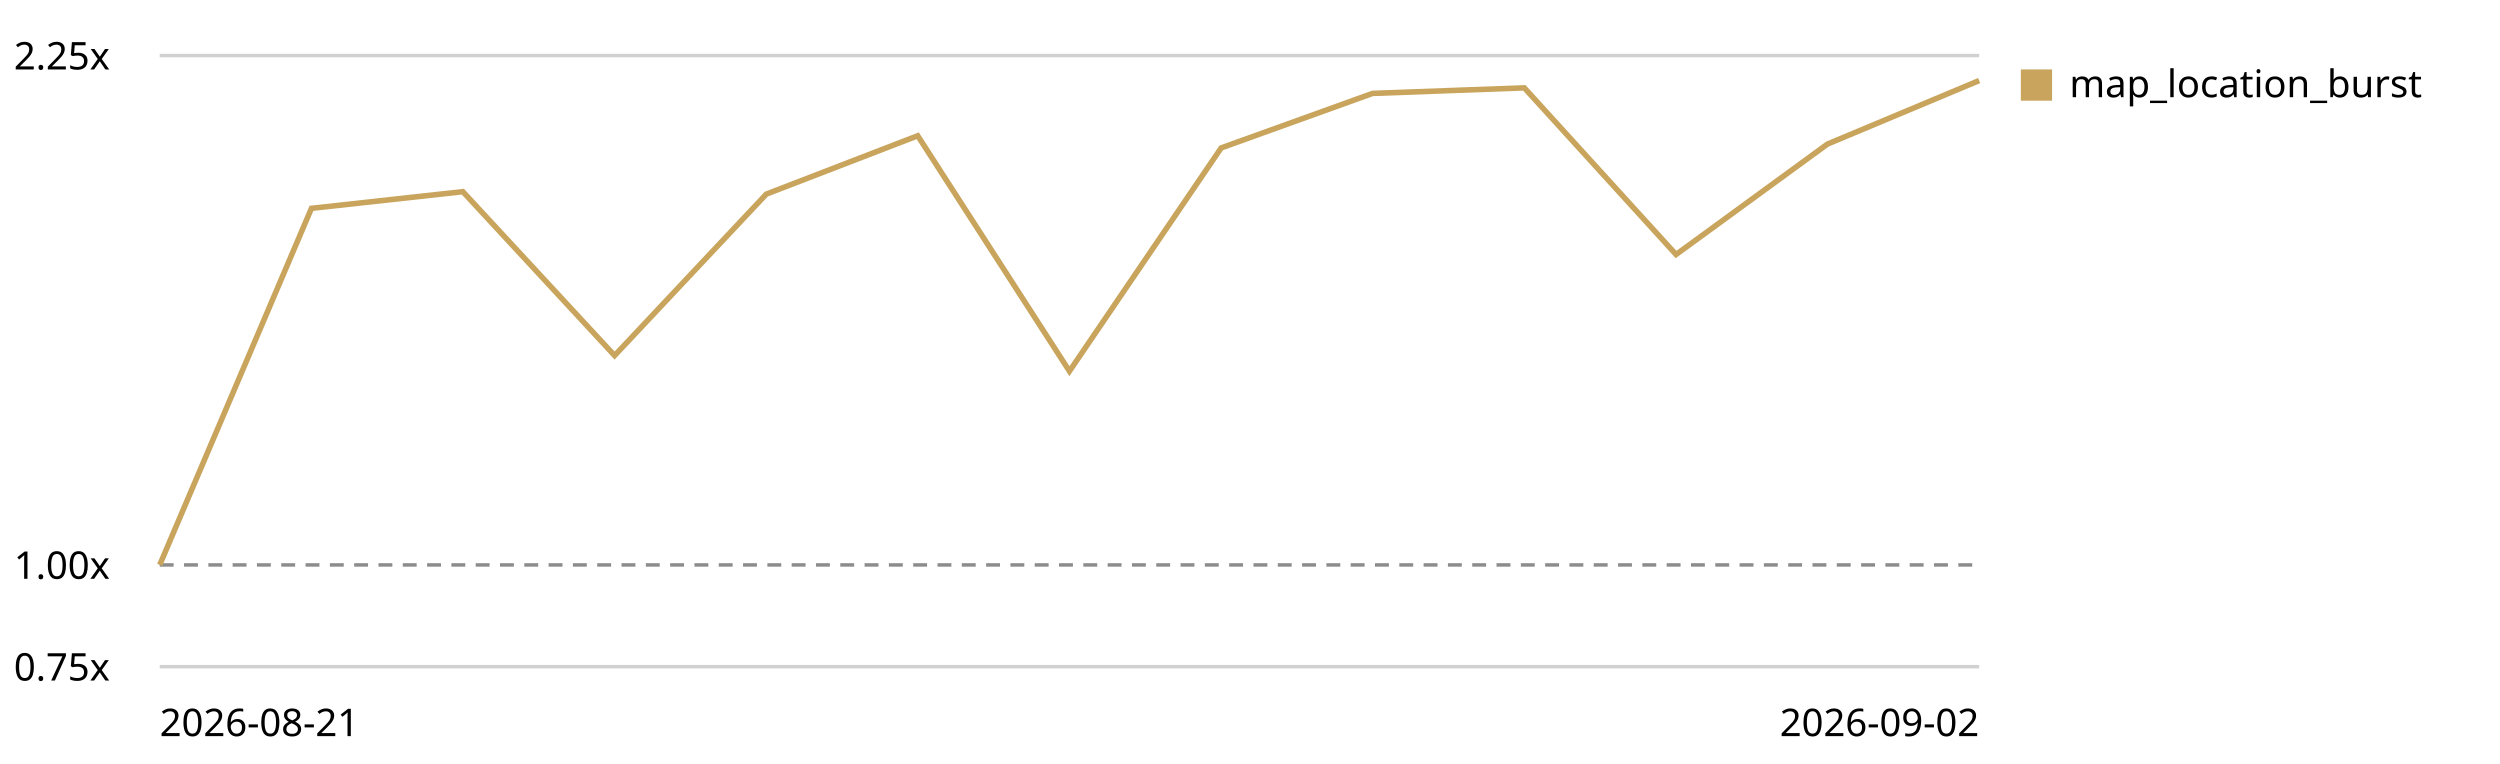
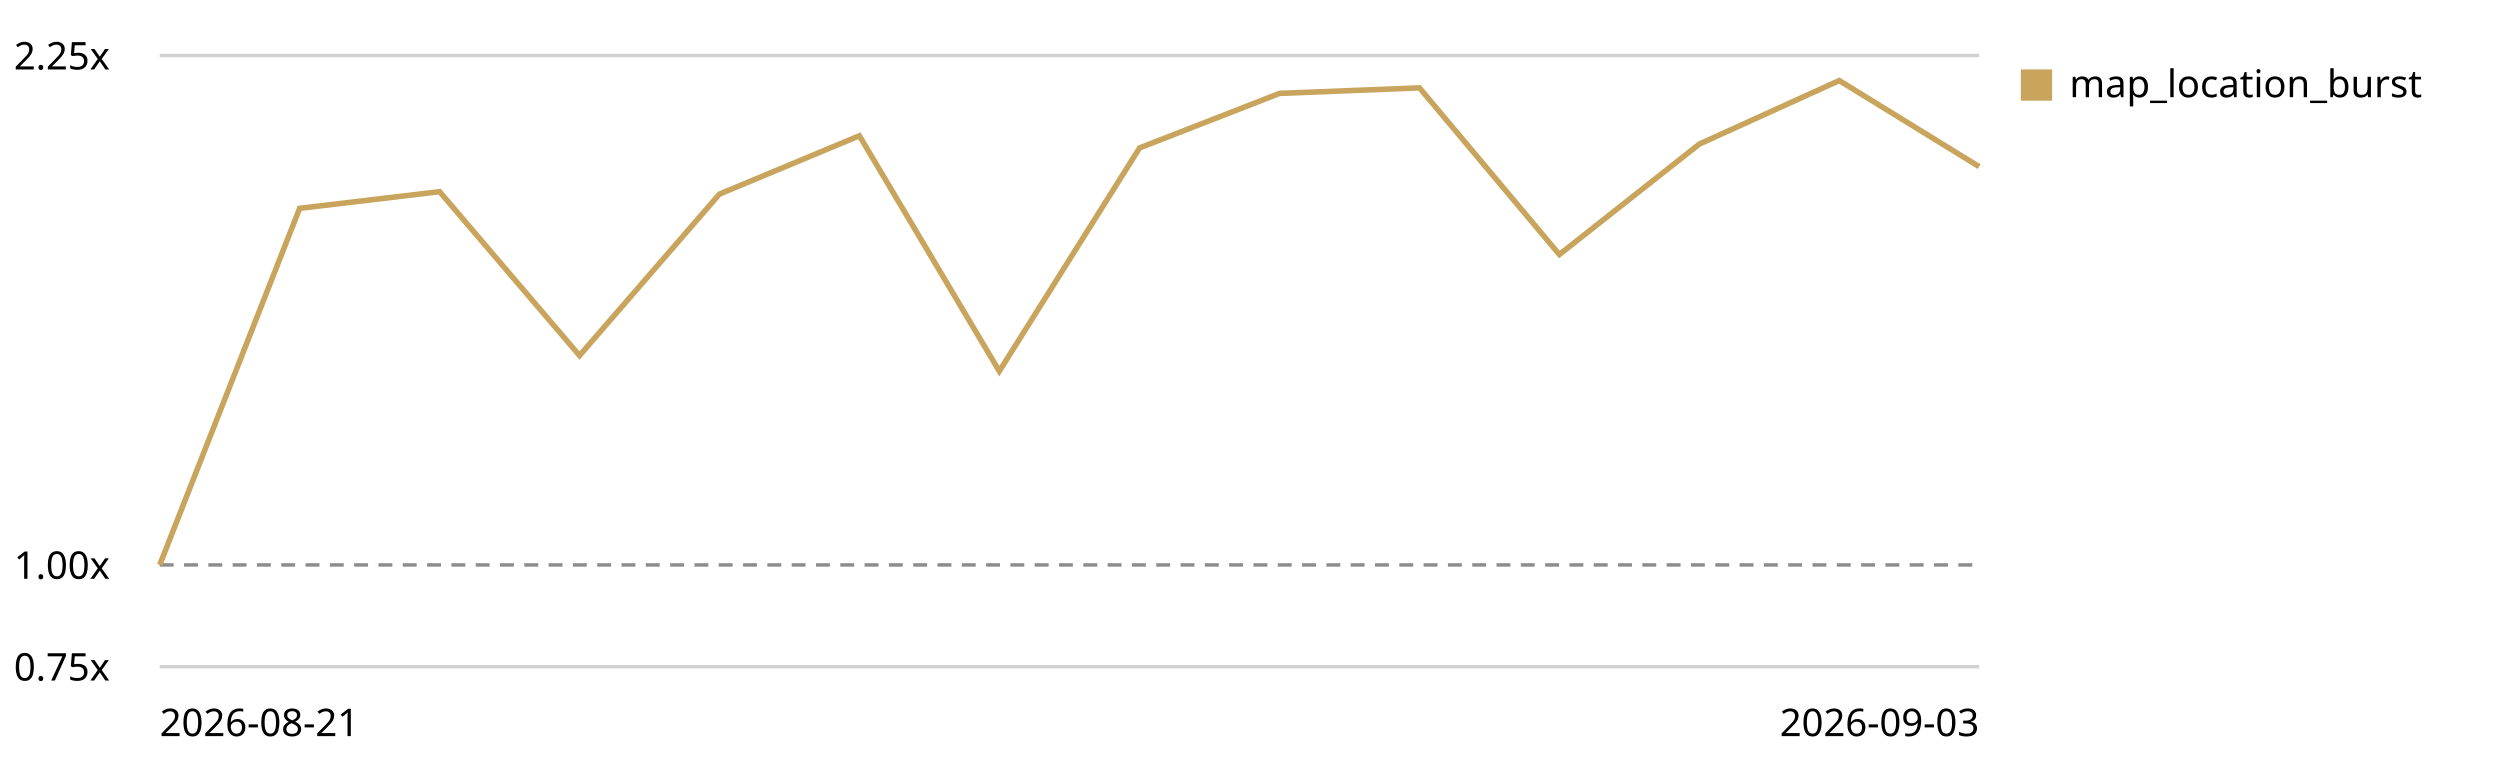
<svg xmlns="http://www.w3.org/2000/svg" viewBox="0 0 720 220" role="img" aria-label="Map canvas render trend, relative to the first recorded run">
  <style>text{font:11px system-ui,sans-serif;fill:currentColor}.grid{stroke:currentColor;stroke-opacity:.18}.base{stroke:currentColor;stroke-opacity:.45;stroke-dasharray:4 3}</style>
  <line class="grid" x1="46" y1="192.0" x2="570" y2="192.0" />
  <text x="4" y="196.0">0.75x</text>
  <line class="base" x1="46" y1="162.7" x2="570" y2="162.7" />
  <text x="4" y="166.7">1.00x</text>
  <line class="grid" x1="46" y1="16.0" x2="570" y2="16.0" />
  <text x="4" y="20.0">2.25x</text>
-   <path d="M46.0,162.7 L89.7,60.0 L133.3,55.2 L177.0,102.4 L220.7,55.9 L264.3,39.1 L308.0,106.9 L351.7,42.6 L395.3,26.9 L439.0,25.3 L482.7,73.3 L526.3,41.5 L570.0,23.2" fill="none" stroke="#c8a45c" stroke-width="1.6" />
+   <path d="M46.0,162.7 L86.3,60.0 L126.6,55.2 L166.9,102.4 L207.2,55.9 L247.5,39.1 L287.8,106.9 L328.2,42.6 L368.5,26.9 L408.8,25.3 L449.1,73.3 L489.4,41.5 L529.7,23.2 L570.0,48.0" fill="none" stroke="#c8a45c" stroke-width="1.6" />
  <rect x="582" y="20" width="9" height="9" fill="#c8a45c" />
  <text x="596" y="28">map_location_burst</text>
  <text x="46" y="212">2026-08-21</text>
-   <text x="570" y="212" text-anchor="end">2026-09-02</text>
+   <text x="570" y="212" text-anchor="end">2026-09-03</text>
</svg>
